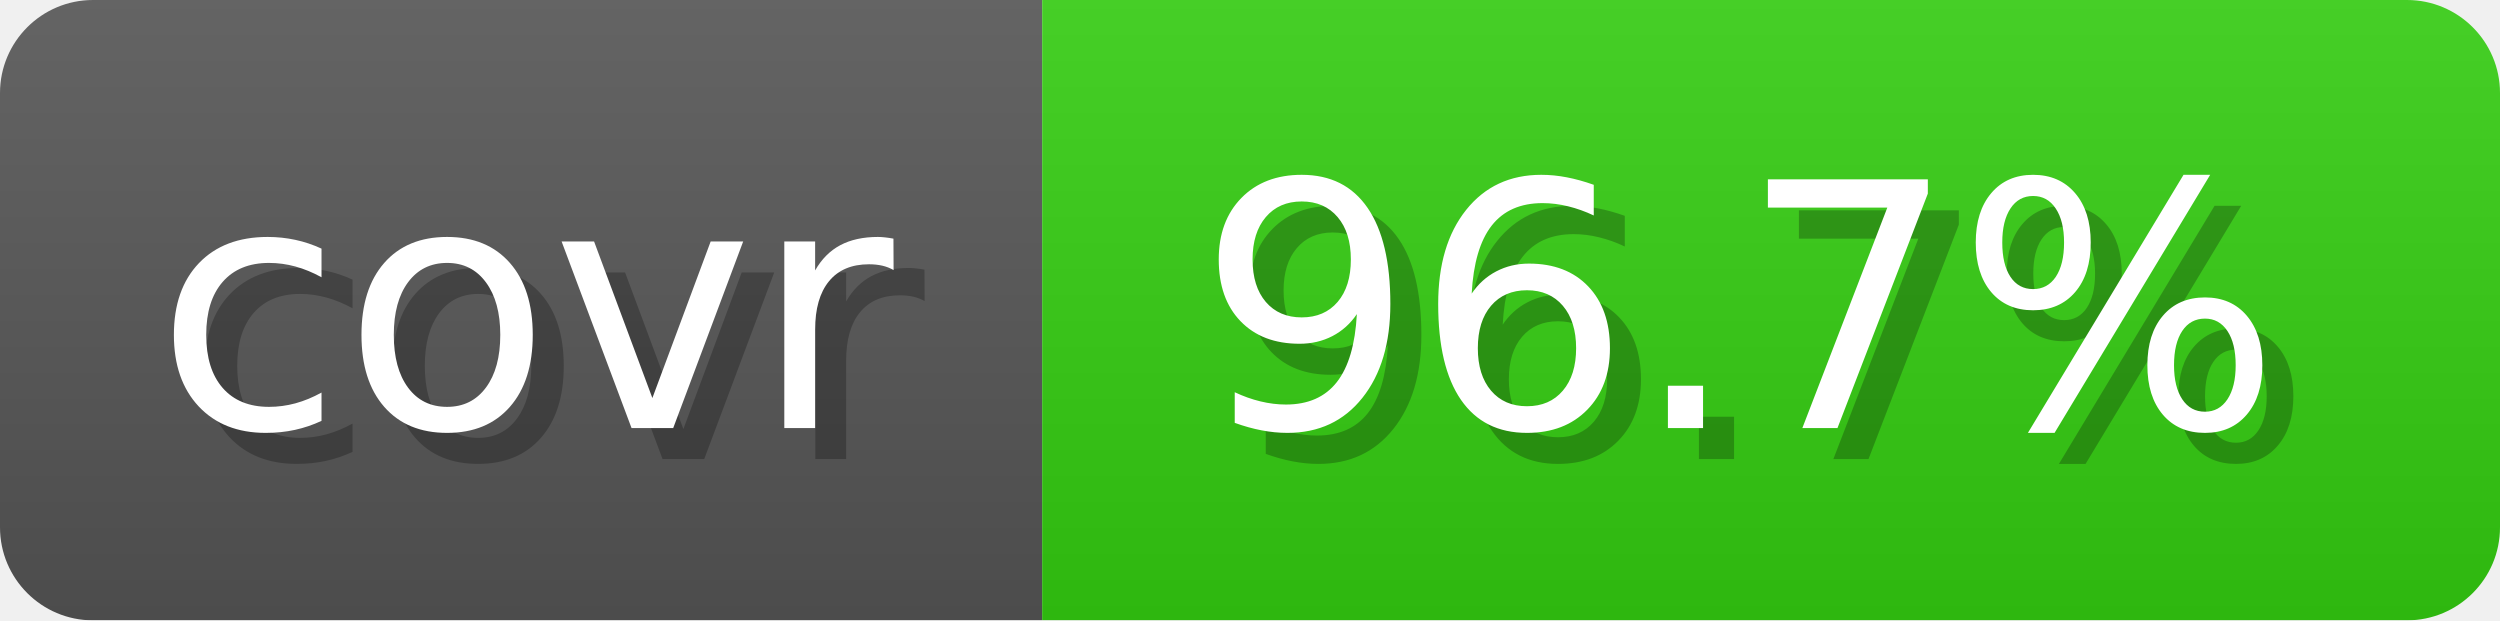
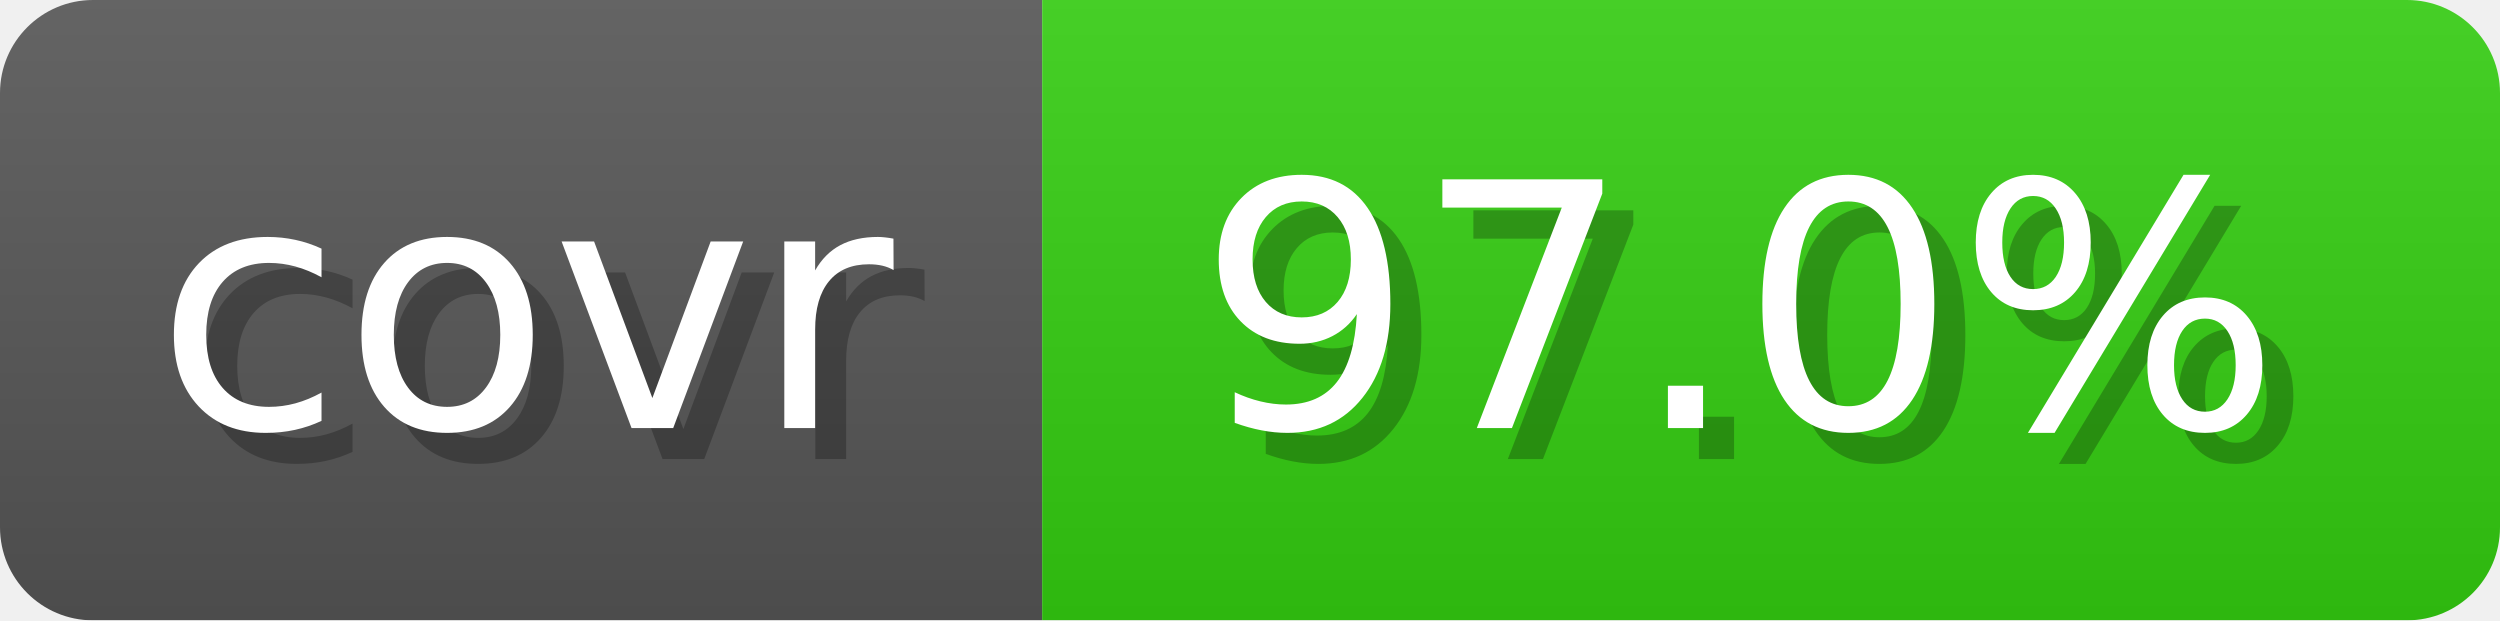
- <svg xmlns="http://www.w3.org/2000/svg" width="80.6" height="20" viewBox="0 0 806 200" role="img" aria-label="covr: 96.7%">
+ <svg xmlns="http://www.w3.org/2000/svg" width="80.6" height="20" viewBox="0 0 806 200" role="img" aria-label="covr: 97.0%">
  <linearGradient id="gradient" x2="0" y2="100%">
    <stop offset="0" stop-opacity=".1" stop-color="#EEE" />
    <stop offset="1" stop-opacity=".1" />
  </linearGradient>
  <mask id="round">
    <rect width="806" height="200" rx="30" fill="#FFF" />
  </mask>
  <g mask="url(#round)">
    <rect width="336" height="200" fill="#555" />
    <rect x="336" width="470" height="200" fill="#3C1" />
    <rect width="806" height="200" fill="url(#gradient)" />
  </g>
  <g aria-hidden="true" text-anchor="start" font-family="Verdana,DejaVu Sans,sans-serif" font-size="110">
    <text x="60" y="148" textLength="236" fill="#000" opacity="0.25">covr</text>
    <text x="50" y="138" textLength="236" fill="#fff">covr</text>
-     <text x="396" y="148" textLength="370" fill="#000" opacity="0.25">96.7%</text>
-     <text x="386" y="138" textLength="370" fill="#fff">96.7%</text>
+     <text x="396" y="148" textLength="370" fill="#000" opacity="0.25">97.0%</text>
+     <text x="386" y="138" textLength="370" fill="#fff">97.0%</text>
  </g>
</svg>
